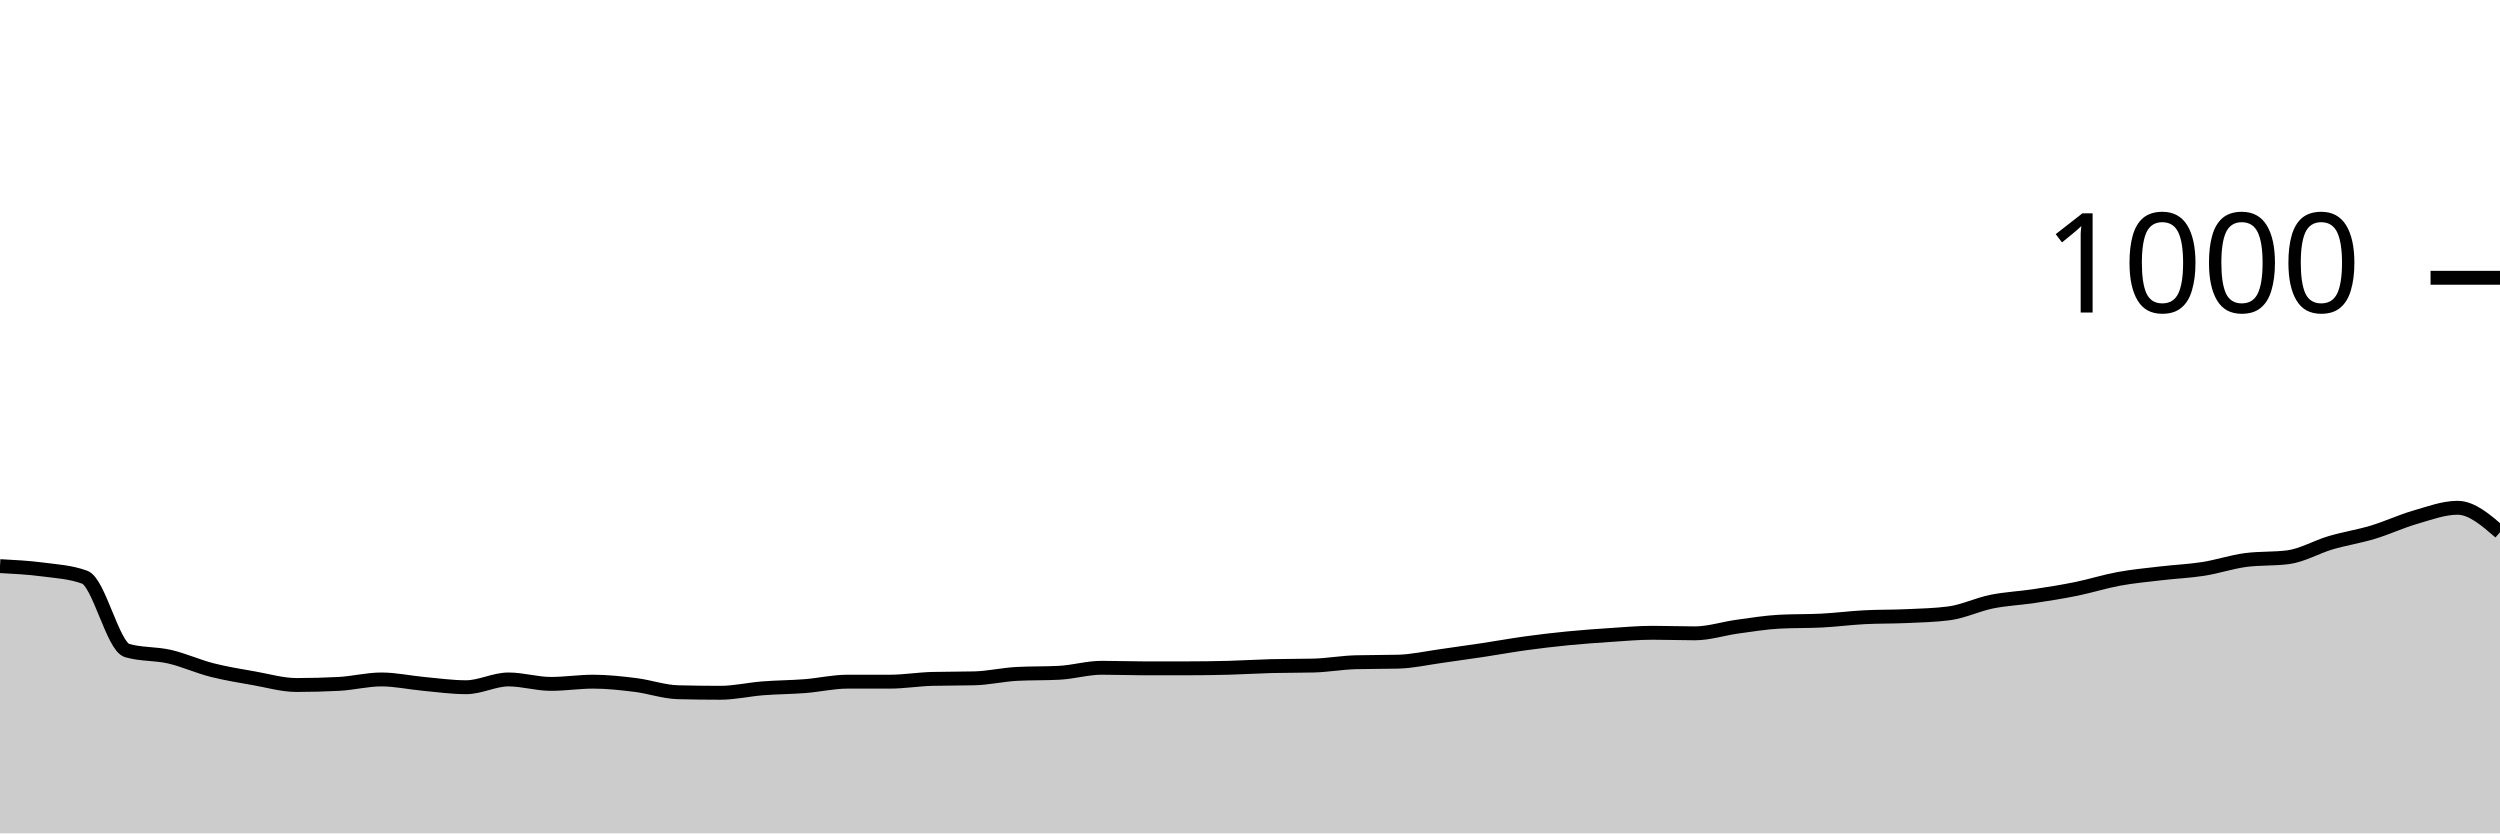
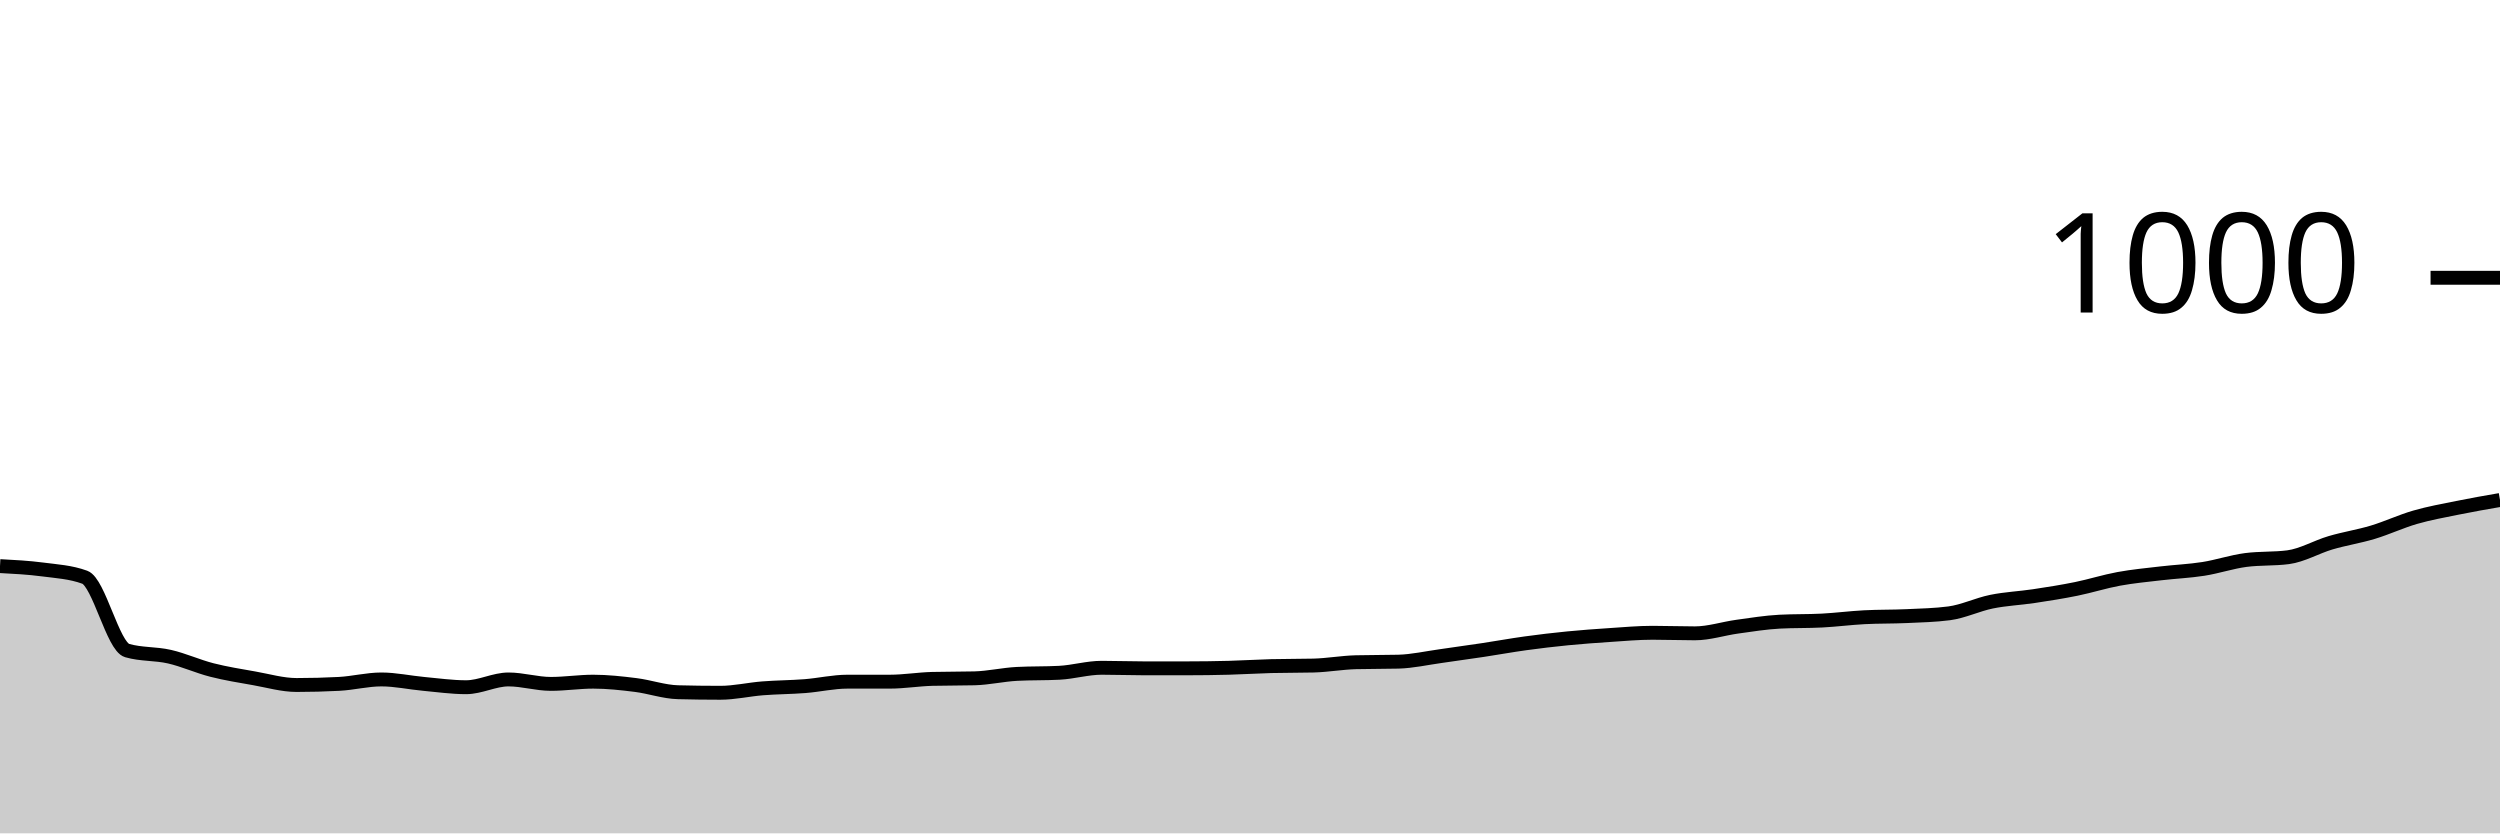
<svg xmlns="http://www.w3.org/2000/svg" viewBox="0 0 180 60">
  <g transform="translate(0,20)">
-     <path class="area" fill="rgba(0, 0, 0, 0.2)" d="M0,20.76C1.017,20.813,2.034,20.867,3.051,21C4.068,21.133,5.085,21.187,6.102,21.56C7.119,21.933,8.136,26.547,9.153,26.84C10.169,27.133,11.186,27.047,12.203,27.28C13.22,27.513,14.237,27.98,15.254,28.24C16.271,28.5,17.288,28.66,18.305,28.84C19.322,29.02,20.339,29.32,21.356,29.32C22.373,29.32,23.39,29.293,24.407,29.24C25.424,29.187,26.441,28.92,27.458,28.92C28.475,28.92,29.492,29.147,30.508,29.24C31.525,29.333,32.542,29.48,33.559,29.48C34.576,29.48,35.593,28.92,36.61,28.92C37.627,28.92,38.644,29.24,39.661,29.24C40.678,29.24,41.695,29.08,42.712,29.08C43.729,29.08,44.746,29.193,45.763,29.32C46.78,29.447,47.797,29.813,48.814,29.84C49.831,29.867,50.847,29.88,51.864,29.88C52.881,29.88,53.898,29.64,54.915,29.56C55.932,29.48,56.949,29.48,57.966,29.4C58.983,29.32,60,29.08,61.017,29.08C62.034,29.08,63.051,29.08,64.068,29.08C65.085,29.08,66.102,28.907,67.119,28.88C68.136,28.853,69.153,28.867,70.169,28.84C71.186,28.813,72.203,28.573,73.22,28.52C74.237,28.467,75.254,28.493,76.271,28.44C77.288,28.387,78.305,28.08,79.322,28.08C80.339,28.08,81.356,28.12,82.373,28.12C83.39,28.12,84.407,28.12,85.424,28.12C86.441,28.12,87.458,28.107,88.475,28.08C89.492,28.053,90.508,27.987,91.525,27.96C92.542,27.933,93.559,27.947,94.576,27.92C95.593,27.893,96.61,27.707,97.627,27.68C98.644,27.653,99.661,27.667,100.678,27.64C101.695,27.613,102.712,27.38,103.729,27.24C104.746,27.1,105.763,26.953,106.78,26.8C107.797,26.647,108.814,26.46,109.831,26.32C110.847,26.18,111.864,26.06,112.881,25.96C113.898,25.86,114.915,25.787,115.932,25.72C116.949,25.653,117.966,25.56,118.983,25.56C120,25.56,121.017,25.6,122.034,25.6C123.051,25.6,124.068,25.26,125.085,25.12C126.102,24.98,127.119,24.813,128.136,24.76C129.153,24.707,130.169,24.733,131.186,24.68C132.203,24.627,133.22,24.493,134.237,24.44C135.254,24.387,136.271,24.407,137.288,24.36C138.305,24.313,139.322,24.293,140.339,24.16C141.356,24.027,142.373,23.527,143.39,23.32C144.407,23.113,145.424,23.073,146.441,22.92C147.458,22.767,148.475,22.607,149.492,22.4C150.508,22.193,151.525,21.867,152.542,21.68C153.559,21.493,154.576,21.4,155.593,21.28C156.61,21.16,157.627,21.12,158.644,20.96C159.661,20.8,160.678,20.453,161.695,20.32C162.712,20.187,163.729,20.253,164.746,20.12C165.763,19.987,166.78,19.38,167.797,19.08C168.814,18.78,169.831,18.627,170.847,18.32C171.864,18.013,172.881,17.533,173.898,17.24C174.915,16.947,175.932,16.56,176.949,16.56C177.966,16.56,178.983,17.44,180,18.32L180,40C178.983,40,177.966,40,176.949,40C175.932,40,174.915,40,173.898,40C172.881,40,171.864,40,170.847,40C169.831,40,168.814,40,167.797,40C166.78,40,165.763,40,164.746,40C163.729,40,162.712,40,161.695,40C160.678,40,159.661,40,158.644,40C157.627,40,156.61,40,155.593,40C154.576,40,153.559,40,152.542,40C151.525,40,150.508,40,149.492,40C148.475,40,147.458,40,146.441,40C145.424,40,144.407,40,143.39,40C142.373,40,141.356,40,140.339,40C139.322,40,138.305,40,137.288,40C136.271,40,135.254,40,134.237,40C133.22,40,132.203,40,131.186,40C130.169,40,129.153,40,128.136,40C127.119,40,126.102,40,125.085,40C124.068,40,123.051,40,122.034,40C121.017,40,120,40,118.983,40C117.966,40,116.949,40,115.932,40C114.915,40,113.898,40,112.881,40C111.864,40,110.847,40,109.831,40C108.814,40,107.797,40,106.78,40C105.763,40,104.746,40,103.729,40C102.712,40,101.695,40,100.678,40C99.661,40,98.644,40,97.627,40C96.61,40,95.593,40,94.576,40C93.559,40,92.542,40,91.525,40C90.508,40,89.492,40,88.475,40C87.458,40,86.441,40,85.424,40C84.407,40,83.39,40,82.373,40C81.356,40,80.339,40,79.322,40C78.305,40,77.288,40,76.271,40C75.254,40,74.237,40,73.22,40C72.203,40,71.186,40,70.169,40C69.153,40,68.136,40,67.119,40C66.102,40,65.085,40,64.068,40C63.051,40,62.034,40,61.017,40C60,40,58.983,40,57.966,40C56.949,40,55.932,40,54.915,40C53.898,40,52.881,40,51.864,40C50.847,40,49.831,40,48.814,40C47.797,40,46.78,40,45.763,40C44.746,40,43.729,40,42.712,40C41.695,40,40.678,40,39.661,40C38.644,40,37.627,40,36.61,40C35.593,40,34.576,40,33.559,40C32.542,40,31.525,40,30.508,40C29.492,40,28.475,40,27.458,40C26.441,40,25.424,40,24.407,40C23.39,40,22.373,40,21.356,40C20.339,40,19.322,40,18.305,40C17.288,40,16.271,40,15.254,40C14.237,40,13.22,40,12.203,40C11.186,40,10.169,40,9.153,40C8.136,40,7.119,40,6.102,40C5.085,40,4.068,40,3.051,40C2.034,40,1.017,40,0,40Z" />
-     <path class="line" stroke="black" fill="none" d="M0,20.76C1.017,20.813,2.034,20.867,3.051,21C4.068,21.133,5.085,21.187,6.102,21.56C7.119,21.933,8.136,26.547,9.153,26.84C10.169,27.133,11.186,27.047,12.203,27.28C13.22,27.513,14.237,27.98,15.254,28.24C16.271,28.5,17.288,28.66,18.305,28.84C19.322,29.02,20.339,29.32,21.356,29.32C22.373,29.32,23.39,29.293,24.407,29.24C25.424,29.187,26.441,28.92,27.458,28.92C28.475,28.92,29.492,29.147,30.508,29.24C31.525,29.333,32.542,29.48,33.559,29.48C34.576,29.48,35.593,28.92,36.61,28.92C37.627,28.92,38.644,29.24,39.661,29.24C40.678,29.24,41.695,29.08,42.712,29.08C43.729,29.08,44.746,29.193,45.763,29.32C46.78,29.447,47.797,29.813,48.814,29.84C49.831,29.867,50.847,29.88,51.864,29.88C52.881,29.88,53.898,29.64,54.915,29.56C55.932,29.48,56.949,29.48,57.966,29.4C58.983,29.32,60,29.08,61.017,29.08C62.034,29.08,63.051,29.08,64.068,29.08C65.085,29.08,66.102,28.907,67.119,28.88C68.136,28.853,69.153,28.867,70.169,28.84C71.186,28.813,72.203,28.573,73.22,28.52C74.237,28.467,75.254,28.493,76.271,28.44C77.288,28.387,78.305,28.08,79.322,28.08C80.339,28.08,81.356,28.12,82.373,28.12C83.39,28.12,84.407,28.12,85.424,28.12C86.441,28.12,87.458,28.107,88.475,28.08C89.492,28.053,90.508,27.987,91.525,27.96C92.542,27.933,93.559,27.947,94.576,27.92C95.593,27.893,96.61,27.707,97.627,27.68C98.644,27.653,99.661,27.667,100.678,27.64C101.695,27.613,102.712,27.38,103.729,27.24C104.746,27.1,105.763,26.953,106.78,26.8C107.797,26.647,108.814,26.46,109.831,26.32C110.847,26.18,111.864,26.06,112.881,25.96C113.898,25.86,114.915,25.787,115.932,25.72C116.949,25.653,117.966,25.56,118.983,25.56C120,25.56,121.017,25.6,122.034,25.6C123.051,25.6,124.068,25.26,125.085,25.12C126.102,24.98,127.119,24.813,128.136,24.76C129.153,24.707,130.169,24.733,131.186,24.68C132.203,24.627,133.22,24.493,134.237,24.44C135.254,24.387,136.271,24.407,137.288,24.36C138.305,24.313,139.322,24.293,140.339,24.16C141.356,24.027,142.373,23.527,143.39,23.32C144.407,23.113,145.424,23.073,146.441,22.92C147.458,22.767,148.475,22.607,149.492,22.4C150.508,22.193,151.525,21.867,152.542,21.68C153.559,21.493,154.576,21.4,155.593,21.28C156.61,21.16,157.627,21.12,158.644,20.96C159.661,20.8,160.678,20.453,161.695,20.32C162.712,20.187,163.729,20.253,164.746,20.12C165.763,19.987,166.78,19.38,167.797,19.08C168.814,18.78,169.831,18.627,170.847,18.32C171.864,18.013,172.881,17.533,173.898,17.24C174.915,16.947,175.932,16.56,176.949,16.56C177.966,16.56,178.983,17.44,180,18.32" />
+     <path class="area" fill="rgba(0, 0, 0, 0.2)" d="M0,20.76C1.017,20.813,2.034,20.867,3.051,21C4.068,21.133,5.085,21.187,6.102,21.56C7.119,21.933,8.136,26.547,9.153,26.84C10.169,27.133,11.186,27.047,12.203,27.28C13.22,27.513,14.237,27.98,15.254,28.24C16.271,28.5,17.288,28.66,18.305,28.84C19.322,29.02,20.339,29.32,21.356,29.32C22.373,29.32,23.39,29.293,24.407,29.24C25.424,29.187,26.441,28.92,27.458,28.92C28.475,28.92,29.492,29.147,30.508,29.24C31.525,29.333,32.542,29.48,33.559,29.48C34.576,29.48,35.593,28.92,36.61,28.92C37.627,28.92,38.644,29.24,39.661,29.24C40.678,29.24,41.695,29.08,42.712,29.08C43.729,29.08,44.746,29.193,45.763,29.32C46.78,29.447,47.797,29.813,48.814,29.84C49.831,29.867,50.847,29.88,51.864,29.88C52.881,29.88,53.898,29.64,54.915,29.56C55.932,29.48,56.949,29.48,57.966,29.4C58.983,29.32,60,29.08,61.017,29.08C62.034,29.08,63.051,29.08,64.068,29.08C65.085,29.08,66.102,28.907,67.119,28.88C68.136,28.853,69.153,28.867,70.169,28.84C71.186,28.813,72.203,28.573,73.22,28.52C74.237,28.467,75.254,28.493,76.271,28.44C77.288,28.387,78.305,28.08,79.322,28.08C80.339,28.08,81.356,28.12,82.373,28.12C83.39,28.12,84.407,28.12,85.424,28.12C86.441,28.12,87.458,28.107,88.475,28.08C89.492,28.053,90.508,27.987,91.525,27.96C92.542,27.933,93.559,27.947,94.576,27.92C95.593,27.893,96.61,27.707,97.627,27.68C98.644,27.653,99.661,27.667,100.678,27.64C101.695,27.613,102.712,27.38,103.729,27.24C104.746,27.1,105.763,26.953,106.78,26.8C107.797,26.647,108.814,26.46,109.831,26.32C110.847,26.18,111.864,26.06,112.881,25.96C113.898,25.86,114.915,25.787,115.932,25.72C116.949,25.653,117.966,25.56,118.983,25.56C120,25.56,121.017,25.6,122.034,25.6C123.051,25.6,124.068,25.26,125.085,25.12C126.102,24.98,127.119,24.813,128.136,24.76C129.153,24.707,130.169,24.733,131.186,24.68C132.203,24.627,133.22,24.493,134.237,24.44C135.254,24.387,136.271,24.407,137.288,24.36C138.305,24.313,139.322,24.293,140.339,24.16C141.356,24.027,142.373,23.527,143.39,23.32C144.407,23.113,145.424,23.073,146.441,22.92C147.458,22.767,148.475,22.607,149.492,22.4C150.508,22.193,151.525,21.867,152.542,21.68C153.559,21.493,154.576,21.4,155.593,21.28C156.61,21.16,157.627,21.12,158.644,20.96C159.661,20.8,160.678,20.453,161.695,20.32C162.712,20.187,163.729,20.253,164.746,20.12C165.763,19.987,166.78,19.38,167.797,19.08C168.814,18.78,169.831,18.627,170.847,18.32C171.864,18.013,172.881,17.533,173.898,17.24C174.915,16.947,175.932,16.767,176.949,16.56C177.966,16.353,178.983,16.177,180,16L180,40C178.983,40,177.966,40,176.949,40C175.932,40,174.915,40,173.898,40C172.881,40,171.864,40,170.847,40C169.831,40,168.814,40,167.797,40C166.78,40,165.763,40,164.746,40C163.729,40,162.712,40,161.695,40C160.678,40,159.661,40,158.644,40C157.627,40,156.61,40,155.593,40C154.576,40,153.559,40,152.542,40C151.525,40,150.508,40,149.492,40C148.475,40,147.458,40,146.441,40C145.424,40,144.407,40,143.39,40C142.373,40,141.356,40,140.339,40C139.322,40,138.305,40,137.288,40C136.271,40,135.254,40,134.237,40C133.22,40,132.203,40,131.186,40C130.169,40,129.153,40,128.136,40C127.119,40,126.102,40,125.085,40C124.068,40,123.051,40,122.034,40C121.017,40,120,40,118.983,40C117.966,40,116.949,40,115.932,40C114.915,40,113.898,40,112.881,40C111.864,40,110.847,40,109.831,40C108.814,40,107.797,40,106.78,40C105.763,40,104.746,40,103.729,40C102.712,40,101.695,40,100.678,40C99.661,40,98.644,40,97.627,40C96.61,40,95.593,40,94.576,40C93.559,40,92.542,40,91.525,40C90.508,40,89.492,40,88.475,40C87.458,40,86.441,40,85.424,40C84.407,40,83.39,40,82.373,40C81.356,40,80.339,40,79.322,40C78.305,40,77.288,40,76.271,40C75.254,40,74.237,40,73.22,40C72.203,40,71.186,40,70.169,40C69.153,40,68.136,40,67.119,40C66.102,40,65.085,40,64.068,40C63.051,40,62.034,40,61.017,40C60,40,58.983,40,57.966,40C56.949,40,55.932,40,54.915,40C53.898,40,52.881,40,51.864,40C50.847,40,49.831,40,48.814,40C47.797,40,46.78,40,45.763,40C44.746,40,43.729,40,42.712,40C41.695,40,40.678,40,39.661,40C38.644,40,37.627,40,36.61,40C35.593,40,34.576,40,33.559,40C32.542,40,31.525,40,30.508,40C29.492,40,28.475,40,27.458,40C26.441,40,25.424,40,24.407,40C23.39,40,22.373,40,21.356,40C20.339,40,19.322,40,18.305,40C17.288,40,16.271,40,15.254,40C14.237,40,13.22,40,12.203,40C11.186,40,10.169,40,9.153,40C8.136,40,7.119,40,6.102,40C5.085,40,4.068,40,3.051,40C2.034,40,1.017,40,0,40Z" />
+     <path class="line" stroke="black" fill="none" d="M0,20.76C1.017,20.813,2.034,20.867,3.051,21C4.068,21.133,5.085,21.187,6.102,21.56C7.119,21.933,8.136,26.547,9.153,26.84C10.169,27.133,11.186,27.047,12.203,27.28C13.22,27.513,14.237,27.98,15.254,28.24C16.271,28.5,17.288,28.66,18.305,28.84C19.322,29.02,20.339,29.32,21.356,29.32C22.373,29.32,23.39,29.293,24.407,29.24C25.424,29.187,26.441,28.92,27.458,28.92C28.475,28.92,29.492,29.147,30.508,29.24C31.525,29.333,32.542,29.48,33.559,29.48C34.576,29.48,35.593,28.92,36.61,28.92C37.627,28.92,38.644,29.24,39.661,29.24C40.678,29.24,41.695,29.08,42.712,29.08C43.729,29.08,44.746,29.193,45.763,29.32C46.78,29.447,47.797,29.813,48.814,29.84C49.831,29.867,50.847,29.88,51.864,29.88C52.881,29.88,53.898,29.64,54.915,29.56C55.932,29.48,56.949,29.48,57.966,29.4C58.983,29.32,60,29.08,61.017,29.08C62.034,29.08,63.051,29.08,64.068,29.08C65.085,29.08,66.102,28.907,67.119,28.88C68.136,28.853,69.153,28.867,70.169,28.84C71.186,28.813,72.203,28.573,73.22,28.52C74.237,28.467,75.254,28.493,76.271,28.44C77.288,28.387,78.305,28.08,79.322,28.08C80.339,28.08,81.356,28.12,82.373,28.12C83.39,28.12,84.407,28.12,85.424,28.12C86.441,28.12,87.458,28.107,88.475,28.08C89.492,28.053,90.508,27.987,91.525,27.96C92.542,27.933,93.559,27.947,94.576,27.92C95.593,27.893,96.61,27.707,97.627,27.68C98.644,27.653,99.661,27.667,100.678,27.64C101.695,27.613,102.712,27.38,103.729,27.24C104.746,27.1,105.763,26.953,106.78,26.8C107.797,26.647,108.814,26.46,109.831,26.32C110.847,26.18,111.864,26.06,112.881,25.96C113.898,25.86,114.915,25.787,115.932,25.72C116.949,25.653,117.966,25.56,118.983,25.56C120,25.56,121.017,25.6,122.034,25.6C123.051,25.6,124.068,25.26,125.085,25.12C126.102,24.98,127.119,24.813,128.136,24.76C129.153,24.707,130.169,24.733,131.186,24.68C132.203,24.627,133.22,24.493,134.237,24.44C135.254,24.387,136.271,24.407,137.288,24.36C138.305,24.313,139.322,24.293,140.339,24.16C141.356,24.027,142.373,23.527,143.39,23.32C144.407,23.113,145.424,23.073,146.441,22.92C147.458,22.767,148.475,22.607,149.492,22.4C150.508,22.193,151.525,21.867,152.542,21.68C153.559,21.493,154.576,21.4,155.593,21.28C156.61,21.16,157.627,21.12,158.644,20.96C159.661,20.8,160.678,20.453,161.695,20.32C162.712,20.187,163.729,20.253,164.746,20.12C165.763,19.987,166.78,19.38,167.797,19.08C168.814,18.78,169.831,18.627,170.847,18.32C171.864,18.013,172.881,17.533,173.898,17.24C174.915,16.947,175.932,16.767,176.949,16.56C177.966,16.353,178.983,16.177,180,16" />
    <path class="axis-ceiling" stroke-width="1" stroke="black" fill="none" d="M175,0L180,0" />
    <text class="axis-ceiling-label" font-family="sans-serif" text-anchor="end" font-size="10px" x="170" y="2.5">1000</text>
  </g>
</svg>
